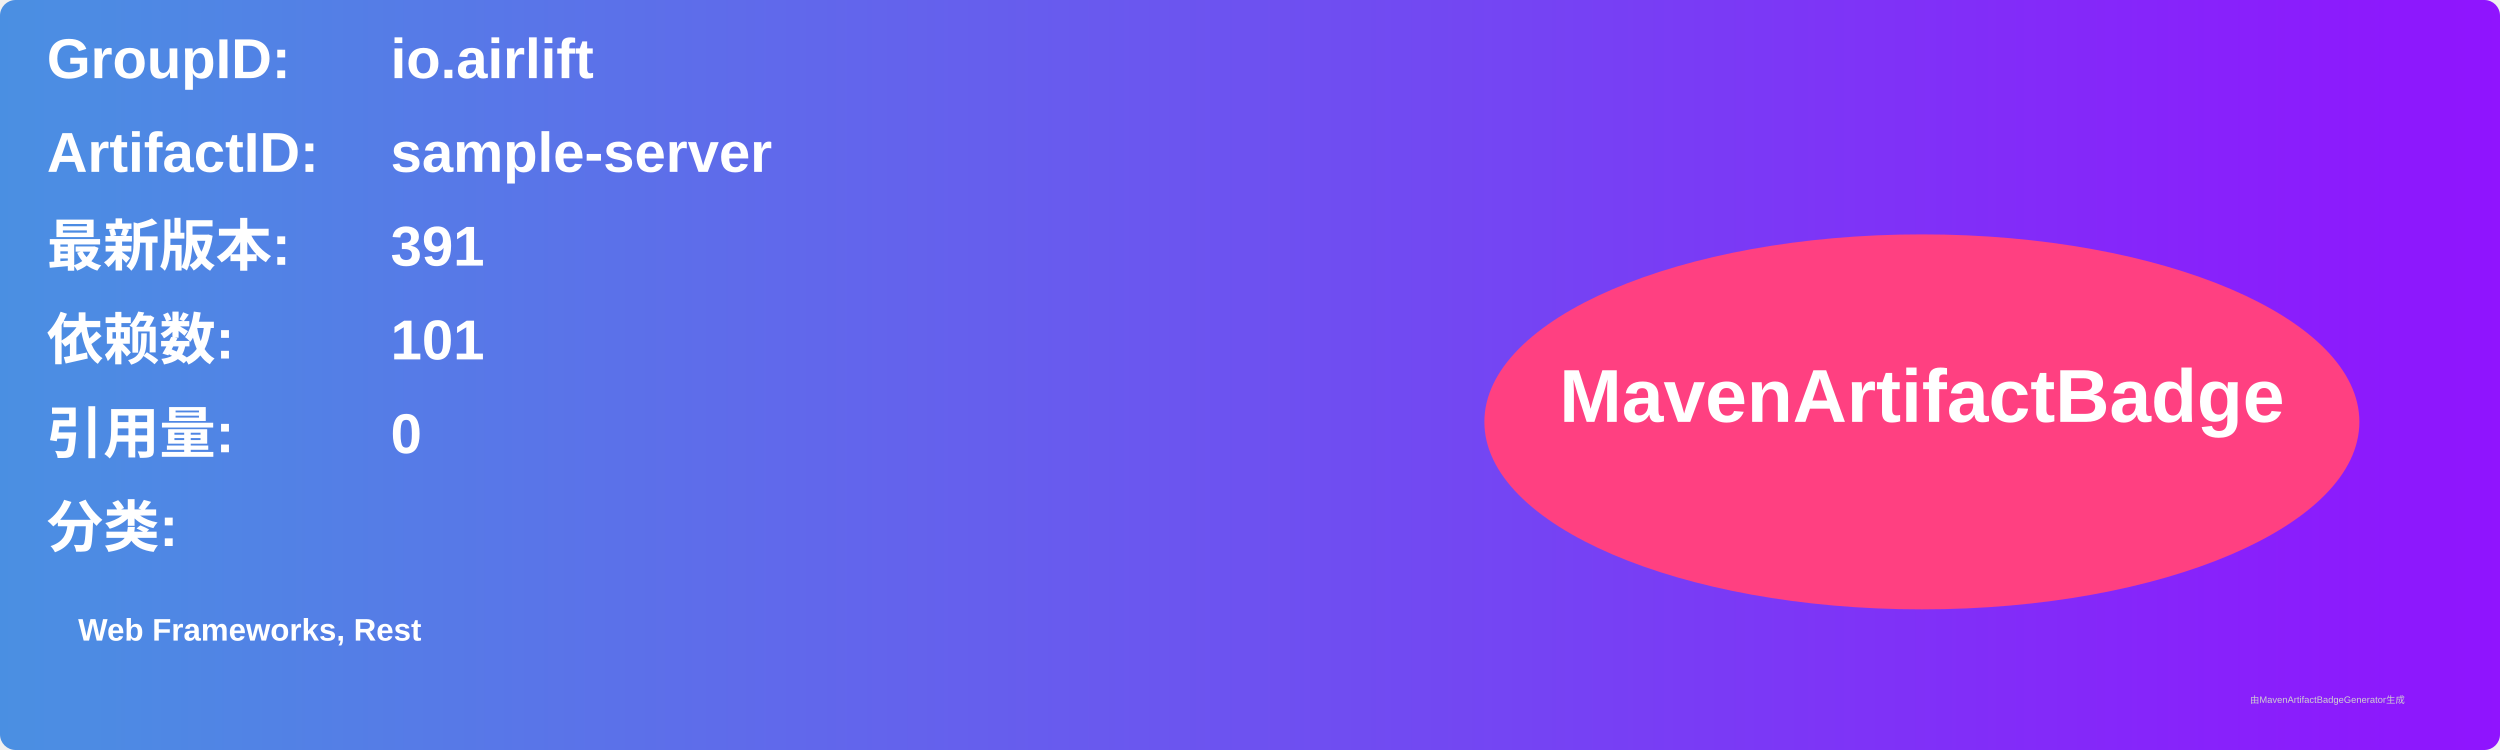
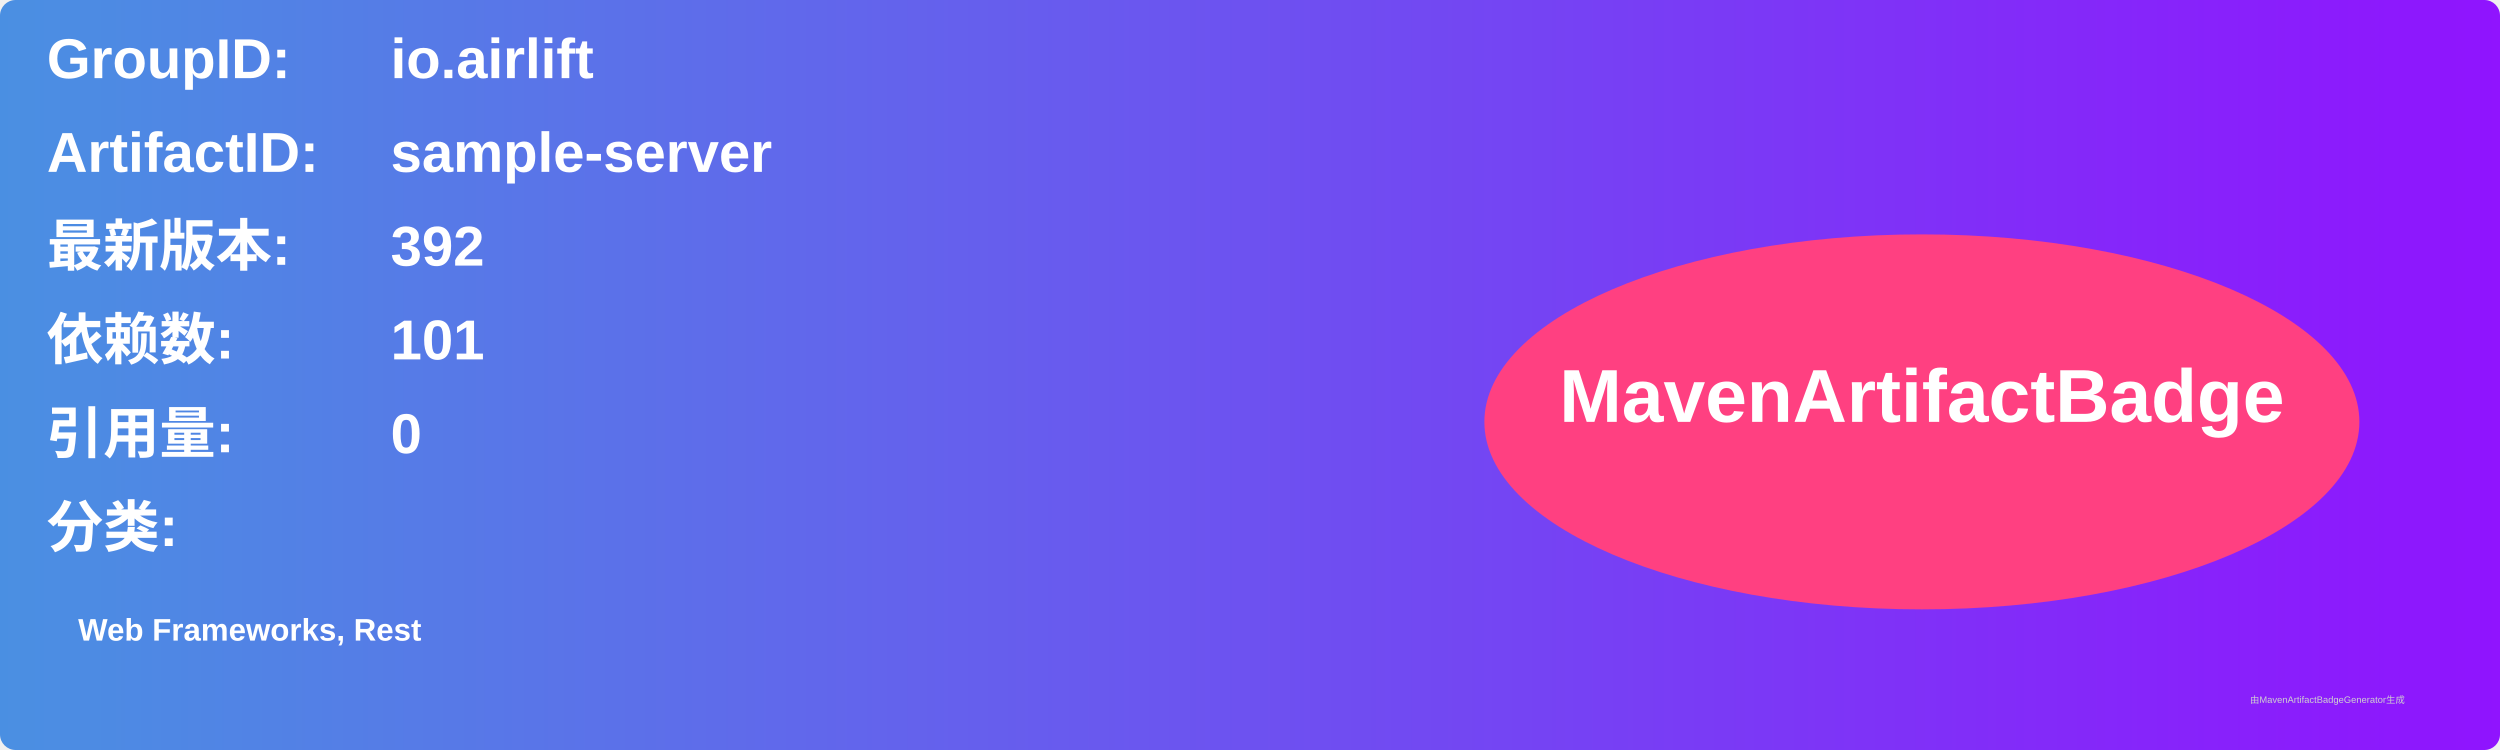
<svg xmlns="http://www.w3.org/2000/svg" width="800" height="240" viewBox="0 0 800 240">
  <linearGradient id="grad" x1="0%" y1="0%" x2="100%" y2="0%">
    <stop offset="0%" stop-color="#4a90e2" />
    <stop offset="100%" stop-color="#9013fe" />
  </linearGradient>
  <rect width="100%" height="100%" rx="5" ry="5" fill="url(#grad)" />
  <g transform="translate(15, 15)">
    <text x="0" y="10" font-family="Arial" font-size="18" fill="white" font-weight="bold" width="260">GroupID:</text>
    <text x="110" y="10" font-family="Arial" font-size="18" fill="white" font-weight="bold" width="460">io.airlift</text>
    <text x="0" y="40" font-family="Arial" font-size="18" fill="white" font-weight="bold" width="260">ArtifactID:</text>
    <text x="110" y="40" font-family="Arial" font-size="18" fill="white" font-weight="bold" width="460">sample-server</text>
    <text x="0" y="70" font-family="Arial" font-size="18" fill="white" font-weight="bold">最新版本:</text>
    <text x="110" y="70" font-family="Arial" font-size="18" fill="white" font-weight="bold">
-       <tspan font-weight="bold">391</tspan>
+       <tspan font-weight="bold">392</tspan>
    </text>
    <text x="0" y="100" font-family="Arial" font-size="18" fill="white" font-weight="bold">依赖数: </text>
    <text x="110" y="100" font-family="Arial" font-size="18" fill="white">
      <tspan font-weight="bold">101</tspan>
    </text>
    <text x="0" y="130" font-family="Arial" font-size="18" fill="white" font-weight="bold">引用量: </text>
    <text x="110" y="130" font-family="Arial" font-size="18" fill="white">
      <tspan font-weight="bold">0</tspan>
    </text>
    <text x="0" y="160" font-family="Arial" font-size="18" fill="white" font-weight="bold">分类:</text>
    <text x="10" y="190" font-family="Arial" font-size="10" fill="white">
      <tspan font-weight="bold">Web Frameworks, Rest</tspan>
    </text>
    <ellipse cx="600" cy="120" rx="140" ry="60" fill="#ff4081" />
    <text x="600" y="120" text-anchor="middle" font-family="Arial" font-size="24" fill="white" font-weight="bold">MavenArtifactBadge</text>
  </g>
  <text x="720" y="225" font-family="Arial" font-size="3" fill="#d0d0d0">由MavenArtifactBadgeGenerator生成</text>
</svg>
